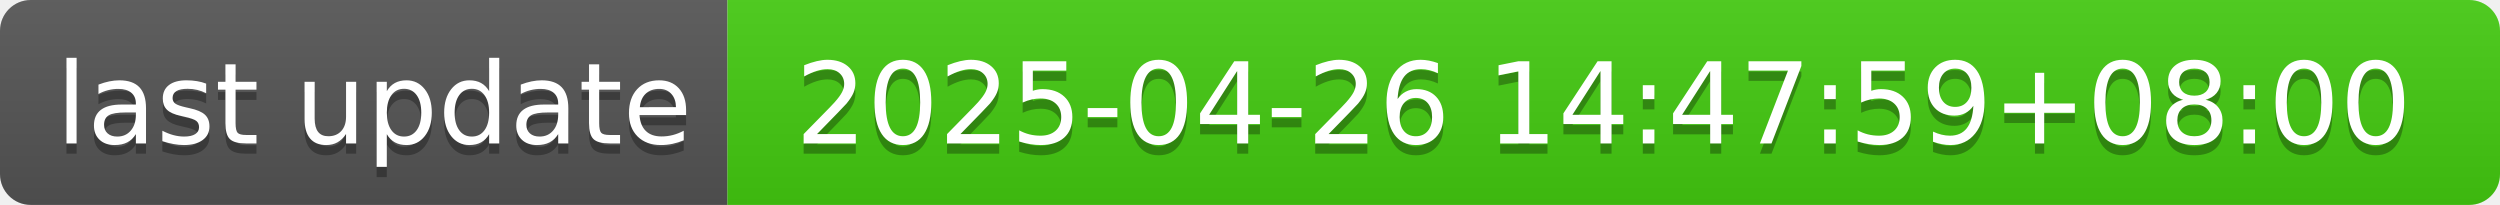
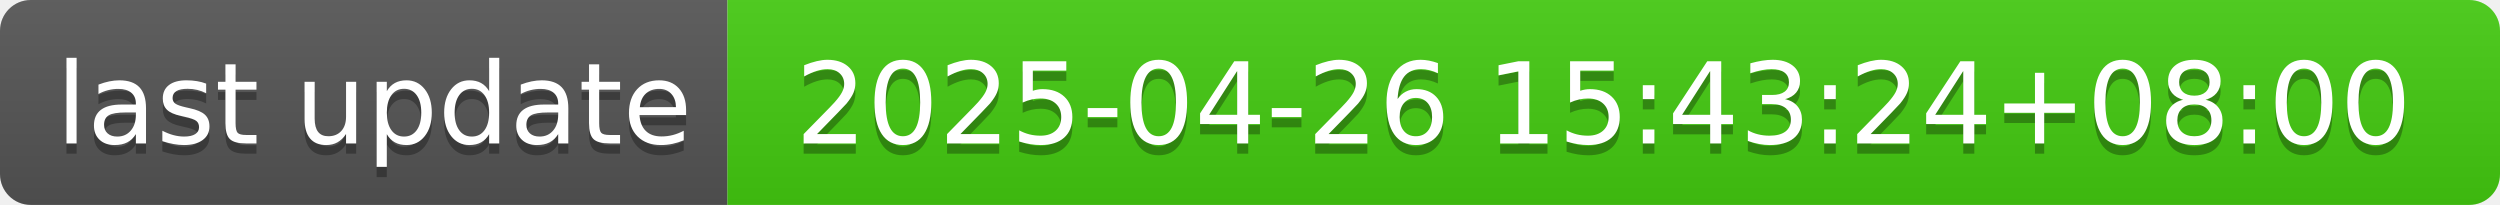
- <svg xmlns="http://www.w3.org/2000/svg" width="244" height="20" role="img" aria-label="last update: 2025-04-26 14:47:59+08:00">
+ <svg xmlns="http://www.w3.org/2000/svg" width="244" height="20" role="img" aria-label="last update: 2025-04-26 15:43:24+08:00">
  <linearGradient id="s" x2="0" y2="100%">
    <stop offset="0" stop-color="#bbb" stop-opacity=".1" />
    <stop offset="1" stop-opacity=".1" />
  </linearGradient>
  <clipPath id="r">
    <rect width="244" height="20" rx="3" fill="#fff" />
  </clipPath>
  <g clip-path="url(#r)">
    <rect width="71" height="20" fill="#555" />
    <rect x="71" width="173" height="20" fill="#4c1" />
    <rect width="244" height="20" fill="url(#s)" />
  </g>
  <g fill="#fff" text-anchor="middle" font-family="Verdana,Geneva,DejaVu Sans,sans-serif" text-rendering="geometricPrecision" font-size="110">
    <text aria-hidden="true" x="365" y="150" fill="#010101" fill-opacity=".3" transform="scale(.1)" textLength="610">last update</text>
    <text x="365" y="140" transform="scale(.1)" fill="#fff" textLength="610">last update</text>
-     <text aria-hidden="true" x="1565" y="150" fill="#010101" fill-opacity=".3" transform="scale(.1)" textLength="1630">2025-04-26 14:47:59+08:00</text>
-     <text x="1565" y="140" transform="scale(.1)" fill="#fff" textLength="1630">2025-04-26 14:47:59+08:00</text>
+     <text aria-hidden="true" x="1565" y="150" fill="#010101" fill-opacity=".3" transform="scale(.1)" textLength="1630">2025-04-26 15:43:24+08:00</text>
+     <text x="1565" y="140" transform="scale(.1)" fill="#fff" textLength="1630">2025-04-26 15:43:24+08:00</text>
  </g>
</svg>
